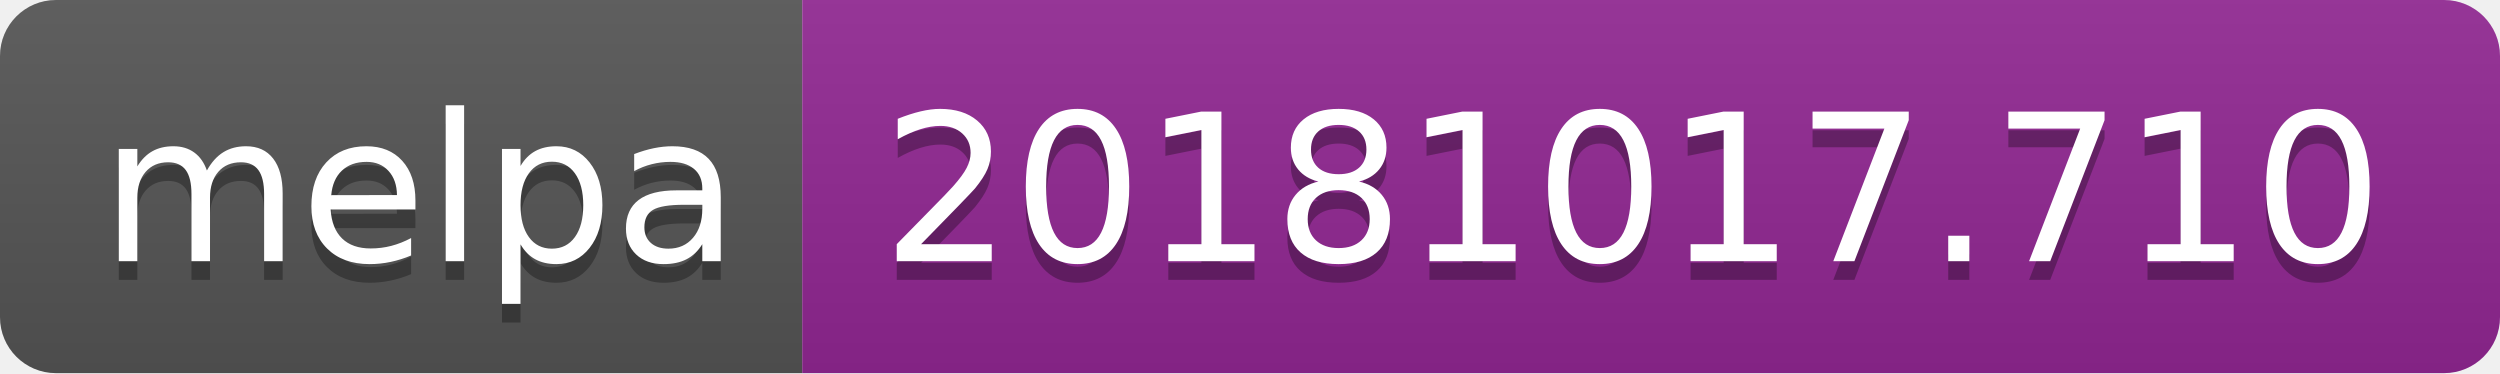
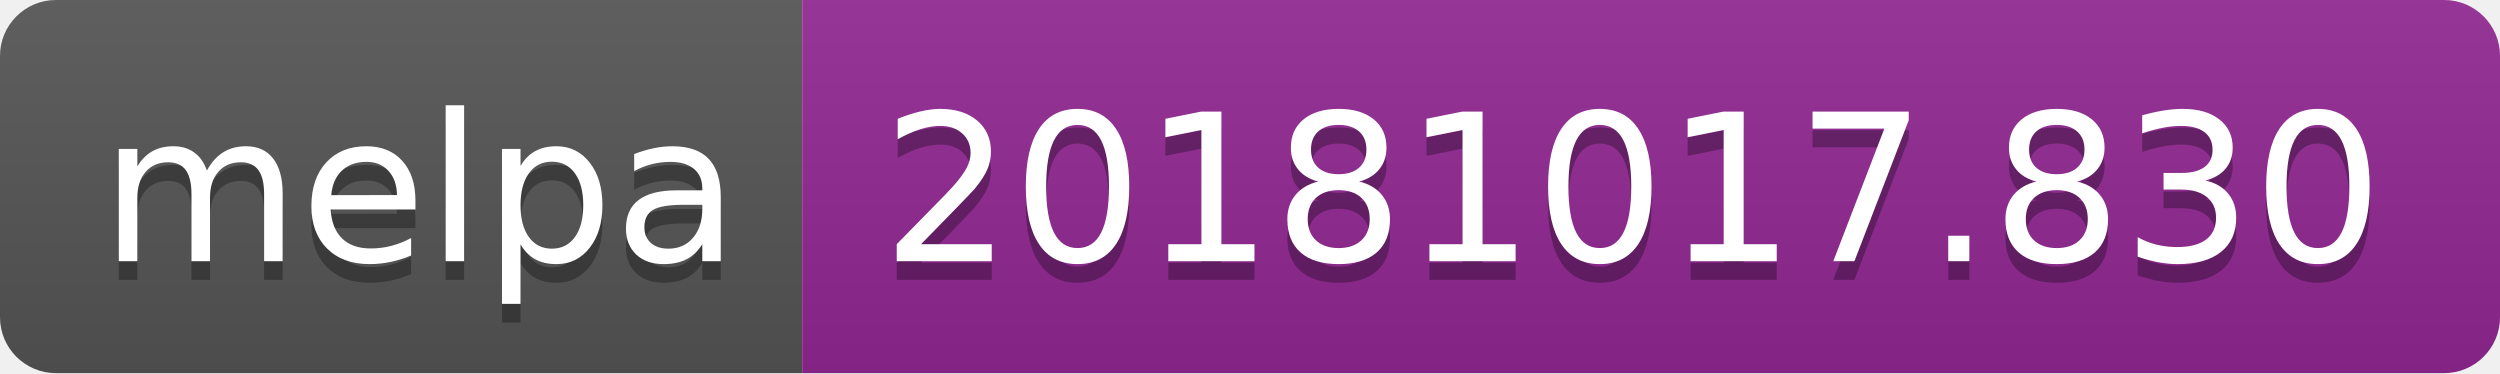
<svg xmlns="http://www.w3.org/2000/svg" width="134" height="20">
  <linearGradient id="b" x2="0" y2="100%">
    <stop offset="0" stop-color="#bbb" stop-opacity=".1" />
    <stop offset="1" stop-opacity=".1" />
  </linearGradient>
  <clipPath id="a">
    <rect width="134" height="20" rx="3" fill="#fff" />
  </clipPath>
  <g clip-path="url(#a)">
    <path fill="#555" d="M0 0h43v20H0z" />
    <path fill="#922793" d="M43 0h91v20H43z" />
    <path fill="url(#b)" d="M0 0h134v20H0z" />
  </g>
  <g fill="#fff" text-anchor="middle" font-family="DejaVu Sans,Verdana,Geneva,sans-serif" font-size="110">
    <text x="225" y="150" fill="#010101" fill-opacity=".3" transform="scale(.1)" textLength="330">melpa</text>
    <text x="225" y="140" transform="scale(.1)" textLength="330">melpa</text>
-     <text x="875" y="150" fill="#010101" fill-opacity=".3" transform="scale(.1)" textLength="810">20181017.710</text>
-     <text x="875" y="140" transform="scale(.1)" textLength="810">20181017.710</text>
+     <text x="875" y="150" fill="#010101" fill-opacity=".3" transform="scale(.1)" textLength="810">20181017.830</text>
+     <text x="875" y="140" transform="scale(.1)" textLength="810">20181017.830</text>
  </g>
</svg>
